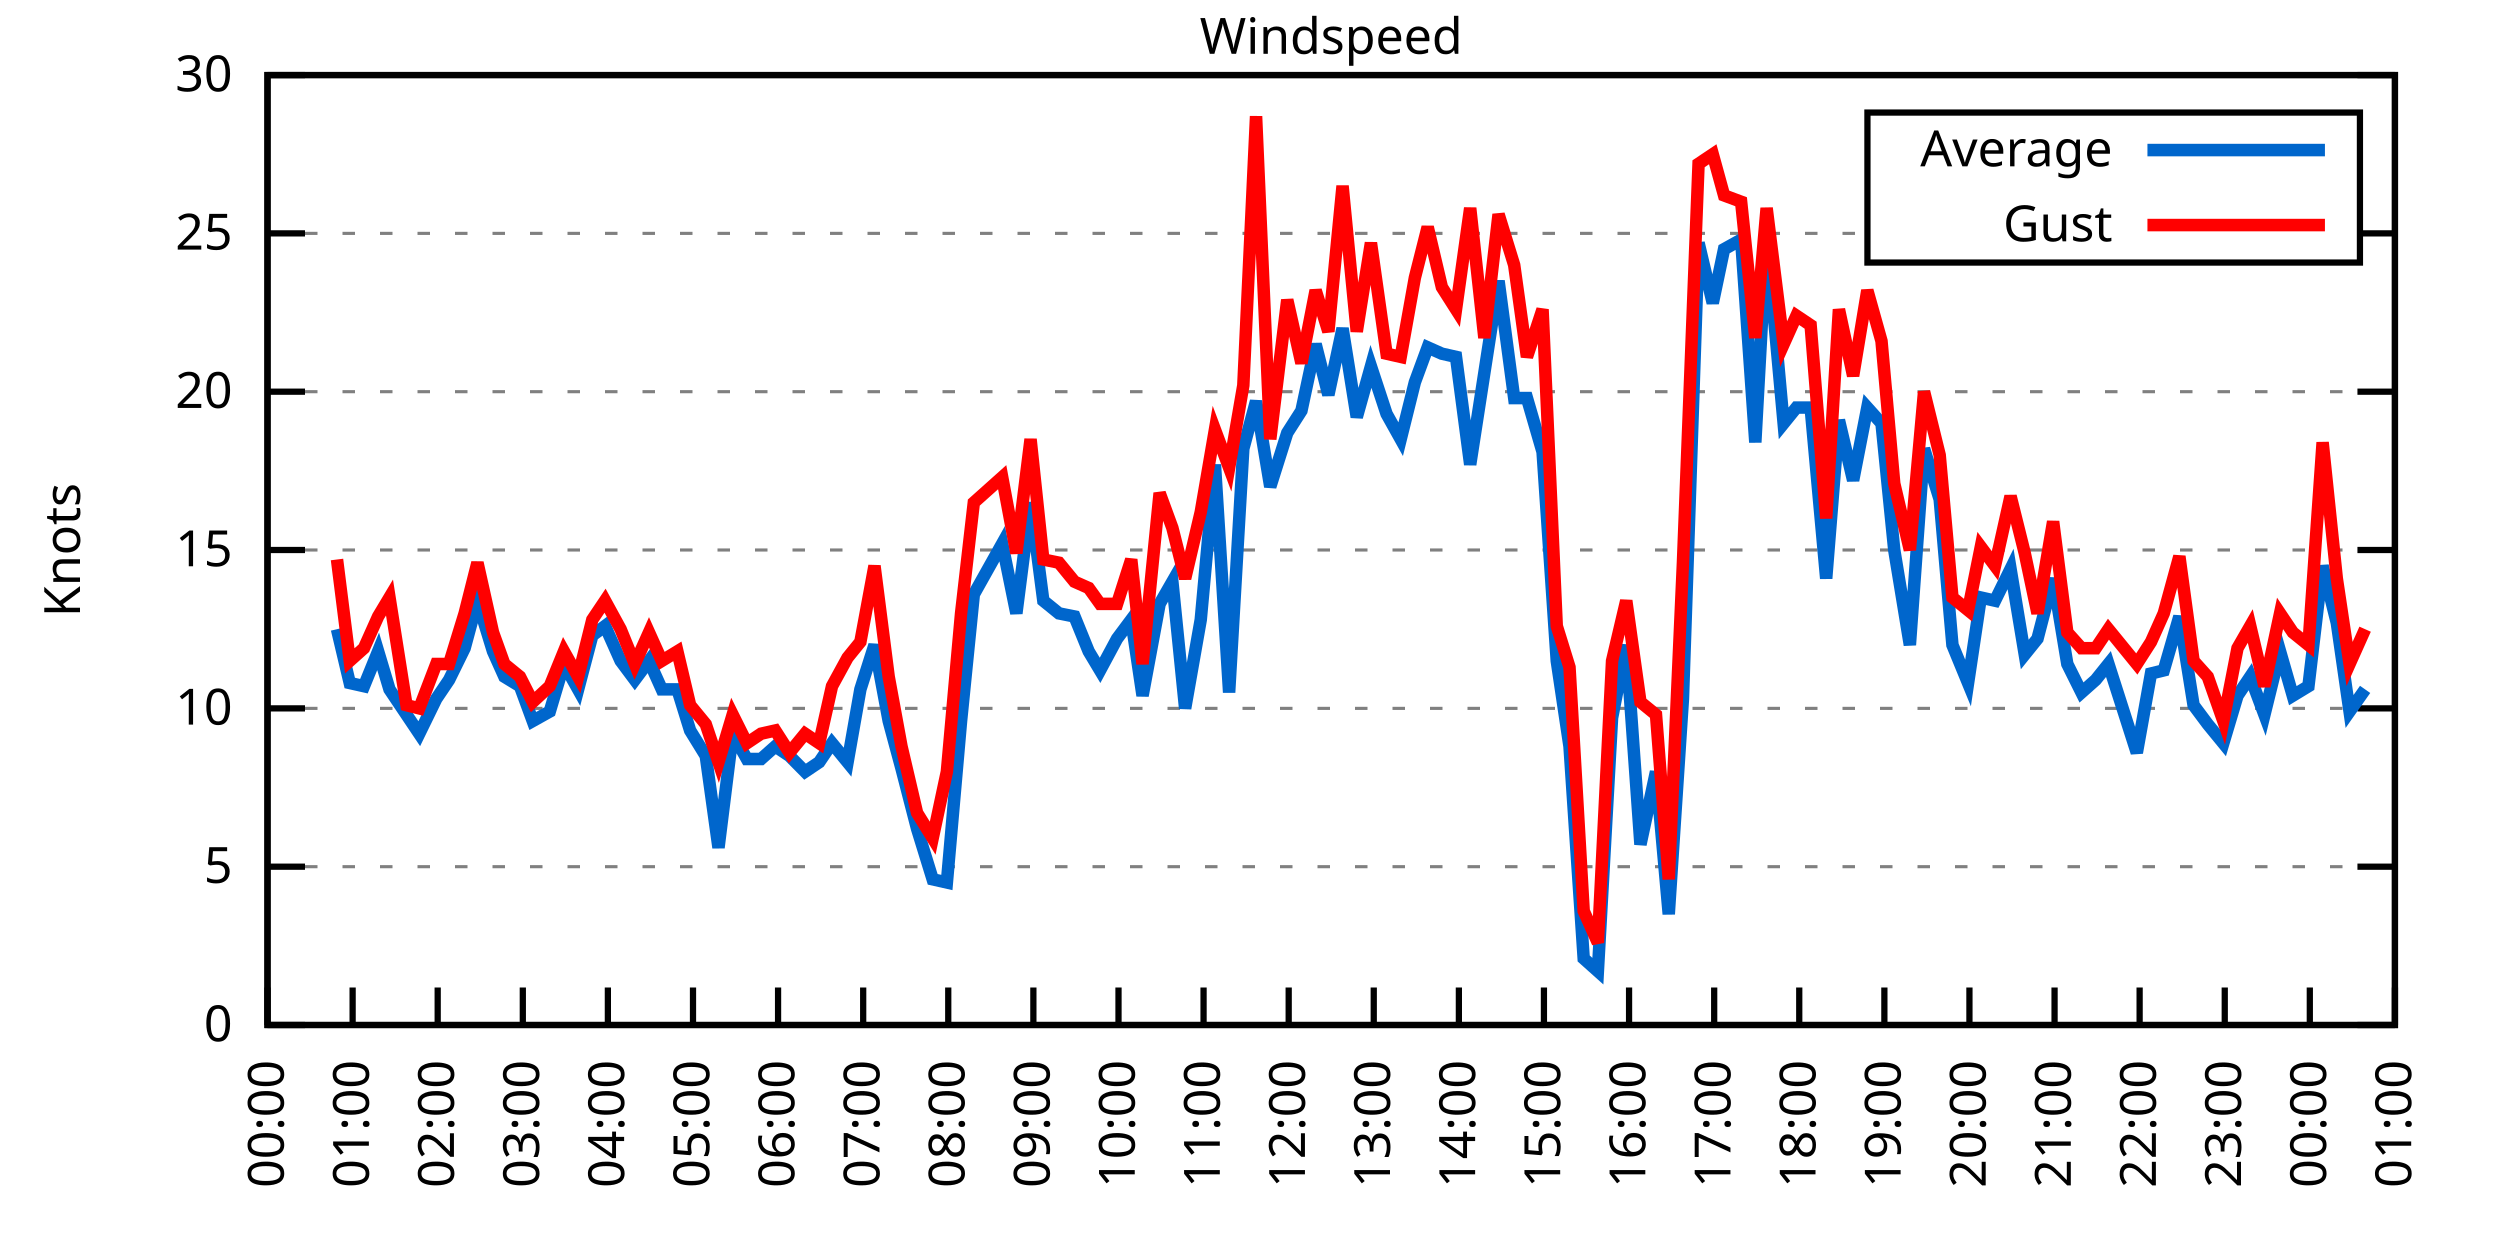
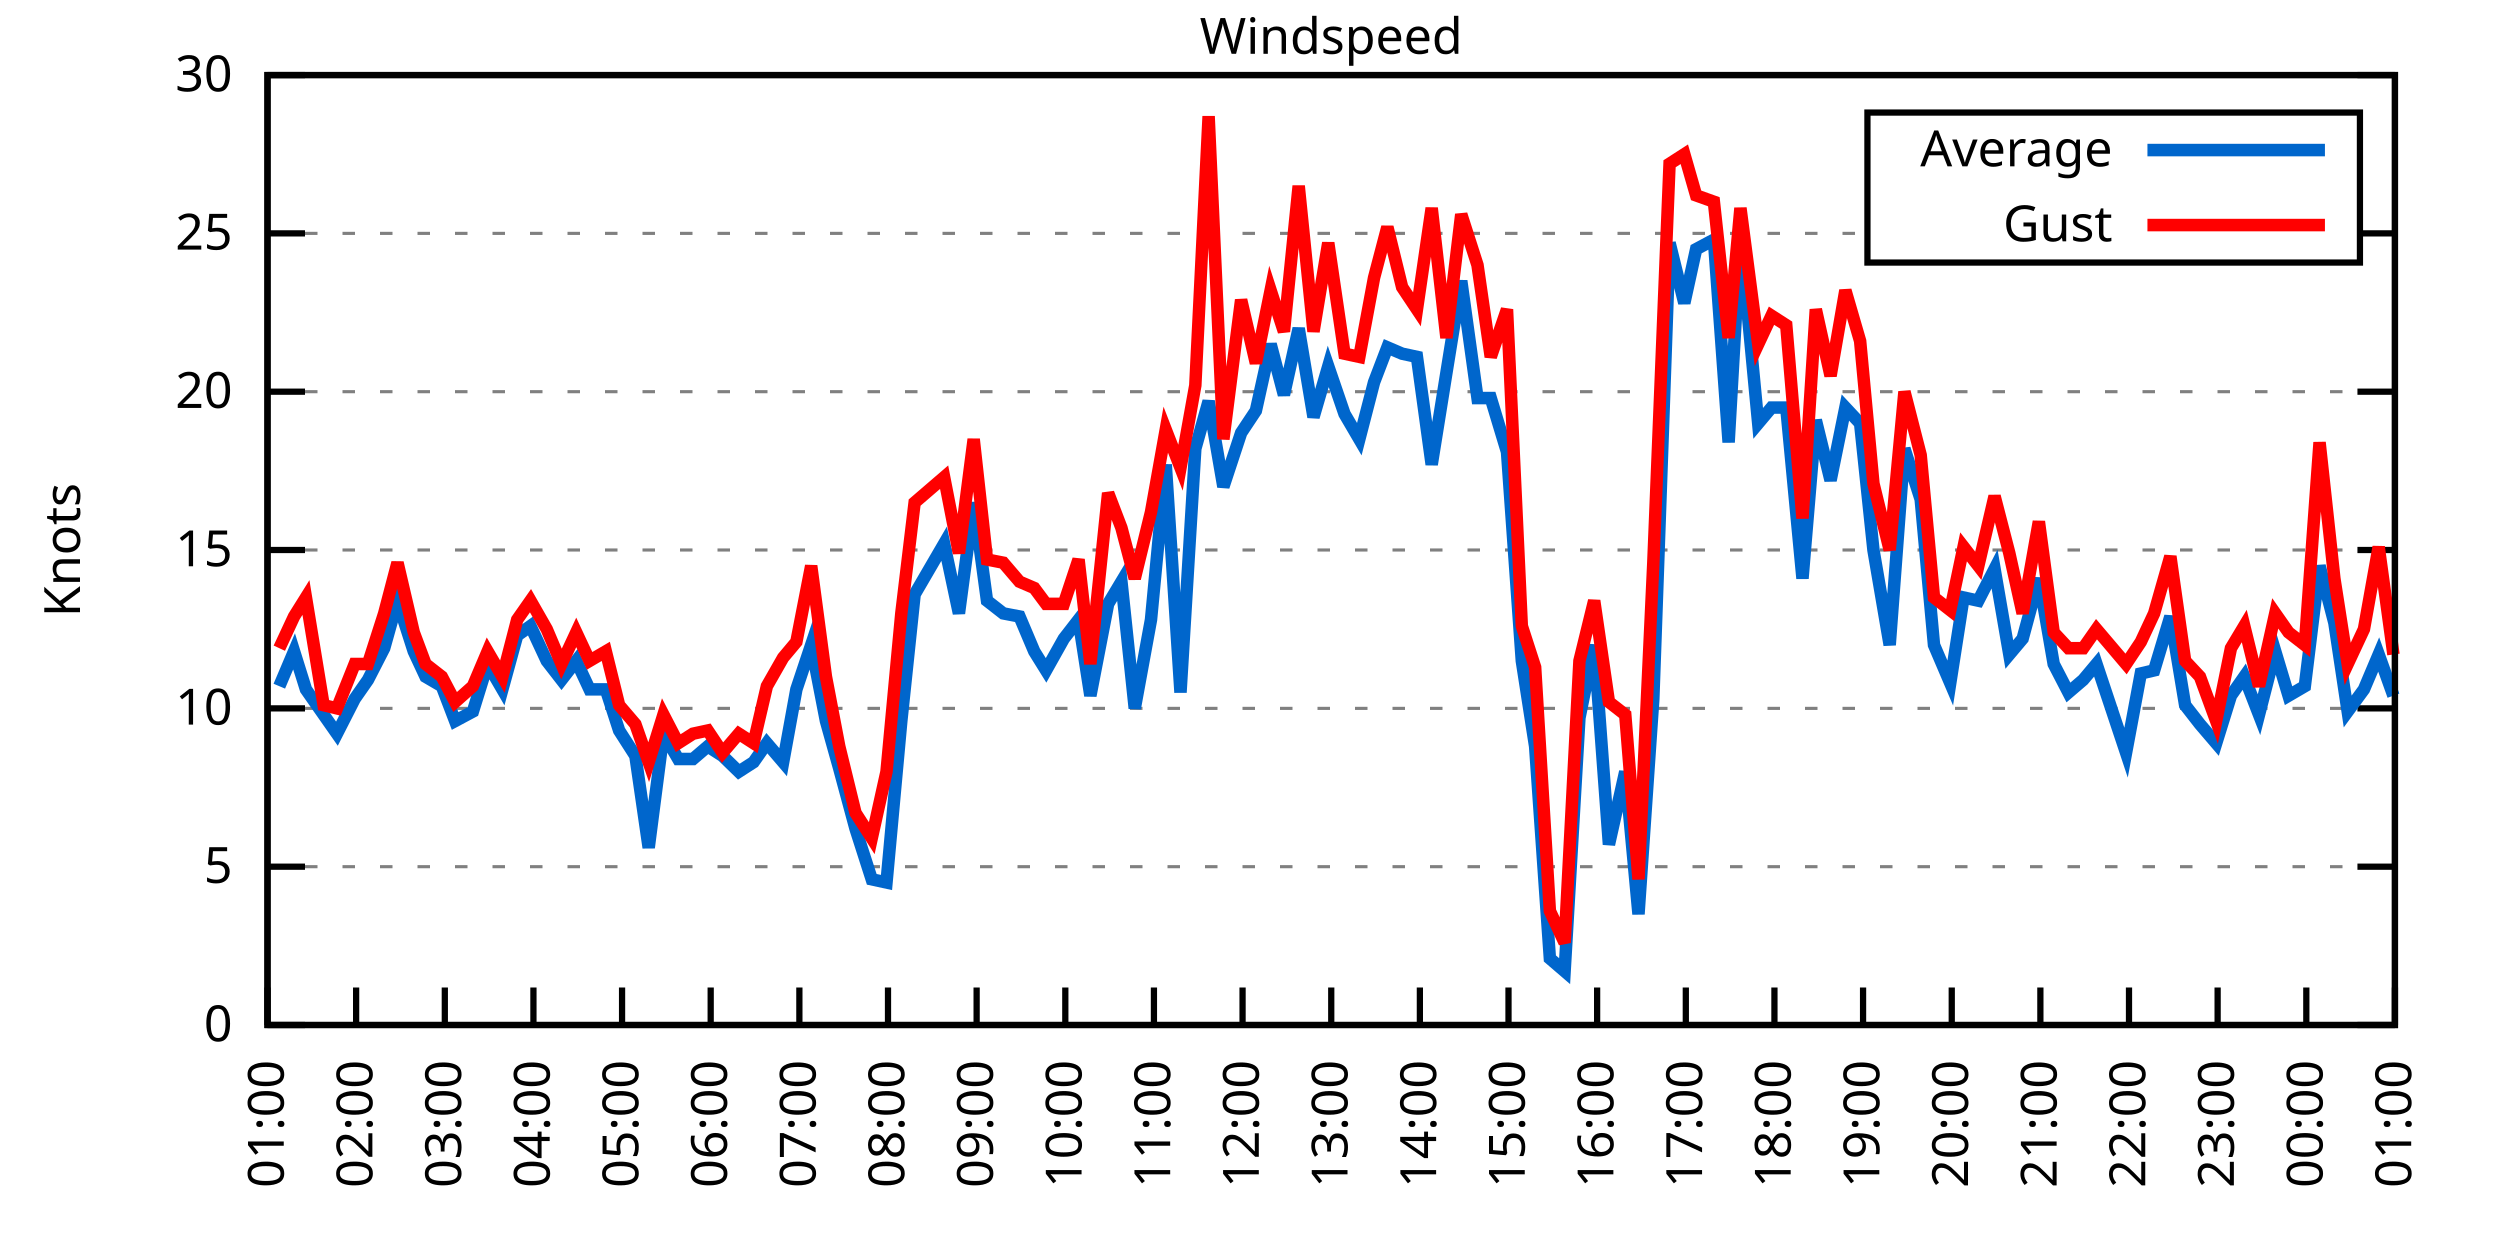
<svg xmlns="http://www.w3.org/2000/svg" xmlns:xlink="http://www.w3.org/1999/xlink" width="400" height="200" viewBox="0 0 400 200">
  <g id="gnuplot_canvas">
    <rect x="0" y="0" width="400" height="200" fill="none" />
    <defs>
      <circle id="gpDot" r="0.5" stroke-width="0.5" stroke="currentColor" />
      <path id="gpPt0" stroke-width="0.333" stroke="currentColor" d="M-1,0 h2 M0,-1 v2" />
      <path id="gpPt1" stroke-width="0.333" stroke="currentColor" d="M-1,-1 L1,1 M1,-1 L-1,1" />
      <path id="gpPt2" stroke-width="0.333" stroke="currentColor" d="M-1,0 L1,0 M0,-1 L0,1 M-1,-1 L1,1 M-1,1 L1,-1" />
      <rect id="gpPt3" stroke-width="0.333" stroke="currentColor" x="-1" y="-1" width="2" height="2" />
      <rect id="gpPt4" stroke-width="0.333" stroke="currentColor" fill="currentColor" x="-1" y="-1" width="2" height="2" />
      <circle id="gpPt5" stroke-width="0.333" stroke="currentColor" cx="0" cy="0" r="1" />
      <use xlink:href="#gpPt5" id="gpPt6" fill="currentColor" stroke="none" />
      <path id="gpPt7" stroke-width="0.333" stroke="currentColor" d="M0,-1.33 L-1.33,0.67 L1.33,0.67 z" />
      <use xlink:href="#gpPt7" id="gpPt8" fill="currentColor" stroke="none" />
      <use xlink:href="#gpPt7" id="gpPt9" stroke="currentColor" transform="rotate(180)" />
      <use xlink:href="#gpPt9" id="gpPt10" fill="currentColor" stroke="none" />
      <use xlink:href="#gpPt3" id="gpPt11" stroke="currentColor" transform="rotate(45)" />
      <use xlink:href="#gpPt11" id="gpPt12" fill="currentColor" stroke="none" />
      <path id="gpPt13" stroke-width="0.333" stroke="currentColor" d="M0,1.330 L1.265,0.411 L0.782,-1.067 L-0.782,-1.076 L-1.265,0.411 z" />
      <use xlink:href="#gpPt13" id="gpPt14" fill="currentColor" stroke="none" />
      <filter id="textbox" filterUnits="objectBoundingBox" x="0" y="0" height="1" width="1">
        <feFlood flood-color="white" flood-opacity="1" result="bgnd" />
        <feComposite in="SourceGraphic" in2="bgnd" operator="atop" />
      </filter>
      <filter id="greybox" filterUnits="objectBoundingBox" x="0" y="0" height="1" width="1">
        <feFlood flood-color="lightgrey" flood-opacity="1" result="grey" />
        <feComposite in="SourceGraphic" in2="grey" operator="atop" />
      </filter>
    </defs>
    <g fill="none" color="white" stroke="currentColor" stroke-width="1.00" stroke-linecap="butt" stroke-linejoin="miter">
</g>
    <g fill="none" color="black" stroke="currentColor" stroke-width="1.00" stroke-linecap="butt" stroke-linejoin="miter">
      <g stroke="none" shape-rendering="crispEdges">
        <polygon fill="rgb(255, 255, 255)" points="42.80,164.00 383.18,164.00 383.18,12.02 42.80,12.02 " />
      </g>
    </g>
    <g fill="none" color="black" stroke="currentColor" stroke-width="1.00" stroke-linecap="butt" stroke-linejoin="miter">
</g>
    <g fill="none" color="black" stroke="black" stroke-width="0.50" stroke-linecap="butt" stroke-linejoin="miter">
</g>
    <g fill="none" color="gray" stroke="currentColor" stroke-width="0.50" stroke-linecap="butt" stroke-linejoin="miter">
      <path stroke="gray" stroke-dasharray="2,4" class="gridline" d="M42.80,164.00 L383.19,164.00  " />
    </g>
    <g fill="none" color="gray" stroke="gray" stroke-width="1.00" stroke-linecap="butt" stroke-linejoin="miter">
</g>
    <g fill="none" color="black" stroke="currentColor" stroke-width="1.00" stroke-linecap="butt" stroke-linejoin="miter">
      <path stroke="black" d="M42.80,164.00 L48.80,164.00 M383.19,164.00 L377.19,164.00  " />
      <g transform="translate(37.20,166.60)" stroke="none" fill="black" font-family="Sans" font-size="8.00" text-anchor="end">
        <text>
          <tspan font-family="Sans"> 0</tspan>
        </text>
      </g>
    </g>
    <g fill="none" color="black" stroke="currentColor" stroke-width="1.00" stroke-linecap="butt" stroke-linejoin="miter">
</g>
    <g fill="none" color="black" stroke="black" stroke-width="0.50" stroke-linecap="butt" stroke-linejoin="miter">
</g>
    <g fill="none" color="gray" stroke="currentColor" stroke-width="0.50" stroke-linecap="butt" stroke-linejoin="miter">
      <path stroke="gray" stroke-dasharray="2,4" class="gridline" d="M42.80,138.67 L383.19,138.67  " />
    </g>
    <g fill="none" color="gray" stroke="gray" stroke-width="1.00" stroke-linecap="butt" stroke-linejoin="miter">
</g>
    <g fill="none" color="black" stroke="currentColor" stroke-width="1.00" stroke-linecap="butt" stroke-linejoin="miter">
      <path stroke="black" d="M42.80,138.67 L48.80,138.67 M383.19,138.67 L377.19,138.67  " />
      <g transform="translate(37.20,141.27)" stroke="none" fill="black" font-family="Sans" font-size="8.00" text-anchor="end">
        <text>
          <tspan font-family="Sans"> 5</tspan>
        </text>
      </g>
    </g>
    <g fill="none" color="black" stroke="currentColor" stroke-width="1.00" stroke-linecap="butt" stroke-linejoin="miter">
</g>
    <g fill="none" color="black" stroke="black" stroke-width="0.50" stroke-linecap="butt" stroke-linejoin="miter">
</g>
    <g fill="none" color="gray" stroke="currentColor" stroke-width="0.50" stroke-linecap="butt" stroke-linejoin="miter">
      <path stroke="gray" stroke-dasharray="2,4" class="gridline" d="M42.80,113.34 L383.19,113.34  " />
    </g>
    <g fill="none" color="gray" stroke="gray" stroke-width="1.00" stroke-linecap="butt" stroke-linejoin="miter">
</g>
    <g fill="none" color="black" stroke="currentColor" stroke-width="1.00" stroke-linecap="butt" stroke-linejoin="miter">
      <path stroke="black" d="M42.80,113.34 L48.80,113.34 M383.19,113.34 L377.19,113.34  " />
      <g transform="translate(37.20,115.94)" stroke="none" fill="black" font-family="Sans" font-size="8.00" text-anchor="end">
        <text>
          <tspan font-family="Sans"> 10</tspan>
        </text>
      </g>
    </g>
    <g fill="none" color="black" stroke="currentColor" stroke-width="1.00" stroke-linecap="butt" stroke-linejoin="miter">
</g>
    <g fill="none" color="black" stroke="black" stroke-width="0.50" stroke-linecap="butt" stroke-linejoin="miter">
</g>
    <g fill="none" color="gray" stroke="currentColor" stroke-width="0.50" stroke-linecap="butt" stroke-linejoin="miter">
      <path stroke="gray" stroke-dasharray="2,4" class="gridline" d="M42.80,88.00 L383.19,88.00  " />
    </g>
    <g fill="none" color="gray" stroke="gray" stroke-width="1.00" stroke-linecap="butt" stroke-linejoin="miter">
</g>
    <g fill="none" color="black" stroke="currentColor" stroke-width="1.00" stroke-linecap="butt" stroke-linejoin="miter">
      <path stroke="black" d="M42.80,88.00 L48.80,88.00 M383.19,88.00 L377.19,88.00  " />
      <g transform="translate(37.20,90.60)" stroke="none" fill="black" font-family="Sans" font-size="8.00" text-anchor="end">
        <text>
          <tspan font-family="Sans"> 15</tspan>
        </text>
      </g>
    </g>
    <g fill="none" color="black" stroke="currentColor" stroke-width="1.00" stroke-linecap="butt" stroke-linejoin="miter">
</g>
    <g fill="none" color="black" stroke="black" stroke-width="0.50" stroke-linecap="butt" stroke-linejoin="miter">
</g>
    <g fill="none" color="gray" stroke="currentColor" stroke-width="0.50" stroke-linecap="butt" stroke-linejoin="miter">
      <path stroke="gray" stroke-dasharray="2,4" class="gridline" d="M42.80,62.67 L383.19,62.67  " />
    </g>
    <g fill="none" color="gray" stroke="gray" stroke-width="1.00" stroke-linecap="butt" stroke-linejoin="miter">
</g>
    <g fill="none" color="black" stroke="currentColor" stroke-width="1.00" stroke-linecap="butt" stroke-linejoin="miter">
      <path stroke="black" d="M42.80,62.67 L48.80,62.67 M383.19,62.67 L377.19,62.67  " />
      <g transform="translate(37.20,65.27)" stroke="none" fill="black" font-family="Sans" font-size="8.00" text-anchor="end">
        <text>
          <tspan font-family="Sans"> 20</tspan>
        </text>
      </g>
    </g>
    <g fill="none" color="black" stroke="currentColor" stroke-width="1.00" stroke-linecap="butt" stroke-linejoin="miter">
</g>
    <g fill="none" color="black" stroke="black" stroke-width="0.50" stroke-linecap="butt" stroke-linejoin="miter">
</g>
    <g fill="none" color="gray" stroke="currentColor" stroke-width="0.50" stroke-linecap="butt" stroke-linejoin="miter">
      <path stroke="gray" stroke-dasharray="2,4" class="gridline" d="M42.80,37.34 L298.79,37.34 M377.59,37.34 L383.19,37.34  " />
    </g>
    <g fill="none" color="gray" stroke="gray" stroke-width="1.00" stroke-linecap="butt" stroke-linejoin="miter">
</g>
    <g fill="none" color="black" stroke="currentColor" stroke-width="1.00" stroke-linecap="butt" stroke-linejoin="miter">
      <path stroke="black" d="M42.80,37.34 L48.80,37.34 M383.19,37.34 L377.19,37.34  " />
      <g transform="translate(37.20,39.94)" stroke="none" fill="black" font-family="Sans" font-size="8.00" text-anchor="end">
        <text>
          <tspan font-family="Sans"> 25</tspan>
        </text>
      </g>
    </g>
    <g fill="none" color="black" stroke="currentColor" stroke-width="1.00" stroke-linecap="butt" stroke-linejoin="miter">
</g>
    <g fill="none" color="black" stroke="black" stroke-width="0.50" stroke-linecap="butt" stroke-linejoin="miter">
</g>
    <g fill="none" color="gray" stroke="currentColor" stroke-width="0.50" stroke-linecap="butt" stroke-linejoin="miter">
      <path stroke="gray" stroke-dasharray="2,4" class="gridline" d="M42.80,12.01 L383.19,12.01  " />
    </g>
    <g fill="none" color="gray" stroke="gray" stroke-width="1.00" stroke-linecap="butt" stroke-linejoin="miter">
</g>
    <g fill="none" color="black" stroke="currentColor" stroke-width="1.00" stroke-linecap="butt" stroke-linejoin="miter">
      <path stroke="black" d="M42.80,12.01 L48.80,12.01 M383.19,12.01 L377.19,12.01  " />
      <g transform="translate(37.20,14.61)" stroke="none" fill="black" font-family="Sans" font-size="8.00" text-anchor="end">
        <text>
          <tspan font-family="Sans"> 30</tspan>
        </text>
      </g>
    </g>
    <g fill="none" color="black" stroke="currentColor" stroke-width="1.00" stroke-linecap="butt" stroke-linejoin="miter">
      <path stroke="black" d="M42.80,164.00 L42.80,158.00  " />
      <g transform="translate(45.40,169.60) rotate(270.00)" stroke="none" fill="black" font-family="Sans" font-size="8.00" text-anchor="end">
        <text>
-           <tspan font-family="Sans">00:00</tspan>
-         </text>
-       </g>
-     </g>
-     <g fill="none" color="black" stroke="currentColor" stroke-width="1.00" stroke-linecap="butt" stroke-linejoin="miter">
-       <path stroke="black" d="M56.42,164.00 L56.42,158.00  " />
-       <g transform="translate(59.02,169.60) rotate(270.00)" stroke="none" fill="black" font-family="Sans" font-size="8.00" text-anchor="end">
-         <text>
          <tspan font-family="Sans">01:00</tspan>
        </text>
      </g>
    </g>
    <g fill="none" color="black" stroke="currentColor" stroke-width="1.00" stroke-linecap="butt" stroke-linejoin="miter">
-       <path stroke="black" d="M70.03,164.00 L70.03,158.00  " />
-       <g transform="translate(72.63,169.60) rotate(270.00)" stroke="none" fill="black" font-family="Sans" font-size="8.00" text-anchor="end">
+       <path stroke="black" d="M56.98,164.00 L56.98,158.00  " />
+       <g transform="translate(59.58,169.60) rotate(270.00)" stroke="none" fill="black" font-family="Sans" font-size="8.00" text-anchor="end">
        <text>
          <tspan font-family="Sans">02:00</tspan>
        </text>
      </g>
    </g>
    <g fill="none" color="black" stroke="currentColor" stroke-width="1.00" stroke-linecap="butt" stroke-linejoin="miter">
-       <path stroke="black" d="M83.65,164.00 L83.65,158.00  " />
-       <g transform="translate(86.25,169.60) rotate(270.00)" stroke="none" fill="black" font-family="Sans" font-size="8.00" text-anchor="end">
+       <path stroke="black" d="M71.17,164.00 L71.17,158.00  " />
+       <g transform="translate(73.77,169.60) rotate(270.00)" stroke="none" fill="black" font-family="Sans" font-size="8.00" text-anchor="end">
        <text>
          <tspan font-family="Sans">03:00</tspan>
        </text>
      </g>
    </g>
    <g fill="none" color="black" stroke="currentColor" stroke-width="1.00" stroke-linecap="butt" stroke-linejoin="miter">
-       <path stroke="black" d="M97.26,164.00 L97.26,158.00  " />
-       <g transform="translate(99.86,169.60) rotate(270.00)" stroke="none" fill="black" font-family="Sans" font-size="8.00" text-anchor="end">
+       <path stroke="black" d="M85.35,164.00 L85.35,158.00  " />
+       <g transform="translate(87.95,169.60) rotate(270.00)" stroke="none" fill="black" font-family="Sans" font-size="8.00" text-anchor="end">
        <text>
          <tspan font-family="Sans">04:00</tspan>
        </text>
      </g>
    </g>
    <g fill="none" color="black" stroke="currentColor" stroke-width="1.00" stroke-linecap="butt" stroke-linejoin="miter">
-       <path stroke="black" d="M110.88,164.00 L110.88,158.00  " />
-       <g transform="translate(113.48,169.60) rotate(270.00)" stroke="none" fill="black" font-family="Sans" font-size="8.00" text-anchor="end">
+       <path stroke="black" d="M99.53,164.00 L99.53,158.00  " />
+       <g transform="translate(102.13,169.60) rotate(270.00)" stroke="none" fill="black" font-family="Sans" font-size="8.00" text-anchor="end">
        <text>
          <tspan font-family="Sans">05:00</tspan>
        </text>
      </g>
    </g>
    <g fill="none" color="black" stroke="currentColor" stroke-width="1.00" stroke-linecap="butt" stroke-linejoin="miter">
-       <path stroke="black" d="M124.49,164.00 L124.49,158.00  " />
-       <g transform="translate(127.09,169.60) rotate(270.00)" stroke="none" fill="black" font-family="Sans" font-size="8.00" text-anchor="end">
+       <path stroke="black" d="M113.71,164.00 L113.71,158.00  " />
+       <g transform="translate(116.31,169.60) rotate(270.00)" stroke="none" fill="black" font-family="Sans" font-size="8.00" text-anchor="end">
        <text>
          <tspan font-family="Sans">06:00</tspan>
        </text>
      </g>
    </g>
    <g fill="none" color="black" stroke="currentColor" stroke-width="1.00" stroke-linecap="butt" stroke-linejoin="miter">
-       <path stroke="black" d="M138.11,164.00 L138.11,158.00  " />
-       <g transform="translate(140.71,169.60) rotate(270.00)" stroke="none" fill="black" font-family="Sans" font-size="8.00" text-anchor="end">
+       <path stroke="black" d="M127.90,164.00 L127.90,158.00  " />
+       <g transform="translate(130.50,169.60) rotate(270.00)" stroke="none" fill="black" font-family="Sans" font-size="8.00" text-anchor="end">
        <text>
          <tspan font-family="Sans">07:00</tspan>
        </text>
      </g>
    </g>
    <g fill="none" color="black" stroke="currentColor" stroke-width="1.00" stroke-linecap="butt" stroke-linejoin="miter">
-       <path stroke="black" d="M151.72,164.00 L151.72,158.00  " />
-       <g transform="translate(154.32,169.60) rotate(270.00)" stroke="none" fill="black" font-family="Sans" font-size="8.00" text-anchor="end">
+       <path stroke="black" d="M142.08,164.00 L142.08,158.00  " />
+       <g transform="translate(144.68,169.60) rotate(270.00)" stroke="none" fill="black" font-family="Sans" font-size="8.00" text-anchor="end">
        <text>
          <tspan font-family="Sans">08:00</tspan>
        </text>
      </g>
    </g>
    <g fill="none" color="black" stroke="currentColor" stroke-width="1.00" stroke-linecap="butt" stroke-linejoin="miter">
-       <path stroke="black" d="M165.34,164.00 L165.34,158.00  " />
-       <g transform="translate(167.94,169.60) rotate(270.00)" stroke="none" fill="black" font-family="Sans" font-size="8.00" text-anchor="end">
+       <path stroke="black" d="M156.26,164.00 L156.26,158.00  " />
+       <g transform="translate(158.86,169.60) rotate(270.00)" stroke="none" fill="black" font-family="Sans" font-size="8.00" text-anchor="end">
        <text>
          <tspan font-family="Sans">09:00</tspan>
        </text>
      </g>
    </g>
    <g fill="none" color="black" stroke="currentColor" stroke-width="1.00" stroke-linecap="butt" stroke-linejoin="miter">
-       <path stroke="black" d="M178.96,164.00 L178.96,158.00  " />
-       <g transform="translate(181.56,169.60) rotate(270.00)" stroke="none" fill="black" font-family="Sans" font-size="8.00" text-anchor="end">
+       <path stroke="black" d="M170.45,164.00 L170.45,158.00  " />
+       <g transform="translate(173.05,169.60) rotate(270.00)" stroke="none" fill="black" font-family="Sans" font-size="8.00" text-anchor="end">
        <text>
          <tspan font-family="Sans">10:00</tspan>
        </text>
      </g>
    </g>
    <g fill="none" color="black" stroke="currentColor" stroke-width="1.00" stroke-linecap="butt" stroke-linejoin="miter">
-       <path stroke="black" d="M192.57,164.00 L192.57,158.00  " />
-       <g transform="translate(195.17,169.60) rotate(270.00)" stroke="none" fill="black" font-family="Sans" font-size="8.00" text-anchor="end">
+       <path stroke="black" d="M184.63,164.00 L184.63,158.00  " />
+       <g transform="translate(187.23,169.60) rotate(270.00)" stroke="none" fill="black" font-family="Sans" font-size="8.00" text-anchor="end">
        <text>
          <tspan font-family="Sans">11:00</tspan>
        </text>
      </g>
    </g>
    <g fill="none" color="black" stroke="currentColor" stroke-width="1.00" stroke-linecap="butt" stroke-linejoin="miter">
-       <path stroke="black" d="M206.19,164.00 L206.19,158.00  " />
-       <g transform="translate(208.79,169.60) rotate(270.00)" stroke="none" fill="black" font-family="Sans" font-size="8.00" text-anchor="end">
+       <path stroke="black" d="M198.81,164.00 L198.81,158.00  " />
+       <g transform="translate(201.41,169.60) rotate(270.00)" stroke="none" fill="black" font-family="Sans" font-size="8.00" text-anchor="end">
        <text>
          <tspan font-family="Sans">12:00</tspan>
        </text>
      </g>
    </g>
    <g fill="none" color="black" stroke="currentColor" stroke-width="1.00" stroke-linecap="butt" stroke-linejoin="miter">
-       <path stroke="black" d="M219.80,164.00 L219.80,158.00  " />
-       <g transform="translate(222.40,169.60) rotate(270.00)" stroke="none" fill="black" font-family="Sans" font-size="8.00" text-anchor="end">
+       <path stroke="black" d="M213.00,164.00 L213.00,158.00  " />
+       <g transform="translate(215.60,169.60) rotate(270.00)" stroke="none" fill="black" font-family="Sans" font-size="8.00" text-anchor="end">
        <text>
          <tspan font-family="Sans">13:00</tspan>
        </text>
      </g>
    </g>
    <g fill="none" color="black" stroke="currentColor" stroke-width="1.00" stroke-linecap="butt" stroke-linejoin="miter">
-       <path stroke="black" d="M233.42,164.00 L233.42,158.00  " />
-       <g transform="translate(236.02,169.60) rotate(270.00)" stroke="none" fill="black" font-family="Sans" font-size="8.00" text-anchor="end">
+       <path stroke="black" d="M227.18,164.00 L227.18,158.00  " />
+       <g transform="translate(229.78,169.60) rotate(270.00)" stroke="none" fill="black" font-family="Sans" font-size="8.00" text-anchor="end">
        <text>
          <tspan font-family="Sans">14:00</tspan>
        </text>
      </g>
    </g>
    <g fill="none" color="black" stroke="currentColor" stroke-width="1.00" stroke-linecap="butt" stroke-linejoin="miter">
-       <path stroke="black" d="M247.03,164.00 L247.03,158.00  " />
-       <g transform="translate(249.63,169.60) rotate(270.00)" stroke="none" fill="black" font-family="Sans" font-size="8.00" text-anchor="end">
+       <path stroke="black" d="M241.36,164.00 L241.36,158.00  " />
+       <g transform="translate(243.96,169.60) rotate(270.00)" stroke="none" fill="black" font-family="Sans" font-size="8.00" text-anchor="end">
        <text>
          <tspan font-family="Sans">15:00</tspan>
        </text>
      </g>
    </g>
    <g fill="none" color="black" stroke="currentColor" stroke-width="1.00" stroke-linecap="butt" stroke-linejoin="miter">
-       <path stroke="black" d="M260.65,164.00 L260.65,158.00  " />
-       <g transform="translate(263.25,169.60) rotate(270.00)" stroke="none" fill="black" font-family="Sans" font-size="8.00" text-anchor="end">
+       <path stroke="black" d="M255.54,164.00 L255.54,158.00  " />
+       <g transform="translate(258.14,169.60) rotate(270.00)" stroke="none" fill="black" font-family="Sans" font-size="8.00" text-anchor="end">
        <text>
          <tspan font-family="Sans">16:00</tspan>
        </text>
      </g>
    </g>
    <g fill="none" color="black" stroke="currentColor" stroke-width="1.00" stroke-linecap="butt" stroke-linejoin="miter">
-       <path stroke="black" d="M274.27,164.00 L274.27,158.00  " />
-       <g transform="translate(276.87,169.60) rotate(270.00)" stroke="none" fill="black" font-family="Sans" font-size="8.00" text-anchor="end">
+       <path stroke="black" d="M269.73,164.00 L269.73,158.00  " />
+       <g transform="translate(272.33,169.60) rotate(270.00)" stroke="none" fill="black" font-family="Sans" font-size="8.00" text-anchor="end">
        <text>
          <tspan font-family="Sans">17:00</tspan>
        </text>
      </g>
    </g>
    <g fill="none" color="black" stroke="currentColor" stroke-width="1.00" stroke-linecap="butt" stroke-linejoin="miter">
-       <path stroke="black" d="M287.88,164.00 L287.88,158.00  " />
-       <g transform="translate(290.48,169.60) rotate(270.00)" stroke="none" fill="black" font-family="Sans" font-size="8.00" text-anchor="end">
+       <path stroke="black" d="M283.91,164.00 L283.91,158.00  " />
+       <g transform="translate(286.51,169.60) rotate(270.00)" stroke="none" fill="black" font-family="Sans" font-size="8.00" text-anchor="end">
        <text>
          <tspan font-family="Sans">18:00</tspan>
        </text>
      </g>
    </g>
    <g fill="none" color="black" stroke="currentColor" stroke-width="1.00" stroke-linecap="butt" stroke-linejoin="miter">
-       <path stroke="black" d="M301.50,164.00 L301.50,158.00  " />
-       <g transform="translate(304.10,169.60) rotate(270.00)" stroke="none" fill="black" font-family="Sans" font-size="8.00" text-anchor="end">
+       <path stroke="black" d="M298.09,164.00 L298.09,158.00  " />
+       <g transform="translate(300.69,169.60) rotate(270.00)" stroke="none" fill="black" font-family="Sans" font-size="8.00" text-anchor="end">
        <text>
          <tspan font-family="Sans">19:00</tspan>
        </text>
      </g>
    </g>
    <g fill="none" color="black" stroke="currentColor" stroke-width="1.00" stroke-linecap="butt" stroke-linejoin="miter">
-       <path stroke="black" d="M315.11,164.00 L315.11,158.00  " />
-       <g transform="translate(317.71,169.60) rotate(270.00)" stroke="none" fill="black" font-family="Sans" font-size="8.00" text-anchor="end">
+       <path stroke="black" d="M312.28,164.00 L312.28,158.00  " />
+       <g transform="translate(314.88,169.60) rotate(270.00)" stroke="none" fill="black" font-family="Sans" font-size="8.00" text-anchor="end">
        <text>
          <tspan font-family="Sans">20:00</tspan>
        </text>
      </g>
    </g>
    <g fill="none" color="black" stroke="currentColor" stroke-width="1.00" stroke-linecap="butt" stroke-linejoin="miter">
-       <path stroke="black" d="M328.73,164.00 L328.73,158.00  " />
-       <g transform="translate(331.33,169.60) rotate(270.00)" stroke="none" fill="black" font-family="Sans" font-size="8.00" text-anchor="end">
+       <path stroke="black" d="M326.46,164.00 L326.46,158.00  " />
+       <g transform="translate(329.06,169.60) rotate(270.00)" stroke="none" fill="black" font-family="Sans" font-size="8.00" text-anchor="end">
        <text>
          <tspan font-family="Sans">21:00</tspan>
        </text>
      </g>
    </g>
    <g fill="none" color="black" stroke="currentColor" stroke-width="1.00" stroke-linecap="butt" stroke-linejoin="miter">
-       <path stroke="black" d="M342.34,164.00 L342.34,158.00  " />
-       <g transform="translate(344.94,169.60) rotate(270.00)" stroke="none" fill="black" font-family="Sans" font-size="8.00" text-anchor="end">
+       <path stroke="black" d="M340.64,164.00 L340.64,158.00  " />
+       <g transform="translate(343.24,169.60) rotate(270.00)" stroke="none" fill="black" font-family="Sans" font-size="8.00" text-anchor="end">
        <text>
          <tspan font-family="Sans">22:00</tspan>
        </text>
      </g>
    </g>
    <g fill="none" color="black" stroke="currentColor" stroke-width="1.00" stroke-linecap="butt" stroke-linejoin="miter">
-       <path stroke="black" d="M355.96,164.00 L355.96,158.00  " />
-       <g transform="translate(358.56,169.60) rotate(270.00)" stroke="none" fill="black" font-family="Sans" font-size="8.00" text-anchor="end">
+       <path stroke="black" d="M354.82,164.00 L354.82,158.00  " />
+       <g transform="translate(357.42,169.60) rotate(270.00)" stroke="none" fill="black" font-family="Sans" font-size="8.00" text-anchor="end">
        <text>
          <tspan font-family="Sans">23:00</tspan>
        </text>
      </g>
    </g>
    <g fill="none" color="black" stroke="currentColor" stroke-width="1.00" stroke-linecap="butt" stroke-linejoin="miter">
-       <path stroke="black" d="M369.57,164.00 L369.57,158.00  " />
-       <g transform="translate(372.17,169.60) rotate(270.00)" stroke="none" fill="black" font-family="Sans" font-size="8.00" text-anchor="end">
+       <path stroke="black" d="M369.01,164.00 L369.01,158.00  " />
+       <g transform="translate(371.61,169.60) rotate(270.00)" stroke="none" fill="black" font-family="Sans" font-size="8.00" text-anchor="end">
        <text>
          <tspan font-family="Sans">00:00</tspan>
        </text>
      </g>
    </g>
    <g fill="none" color="black" stroke="currentColor" stroke-width="1.00" stroke-linecap="butt" stroke-linejoin="miter">
      <path stroke="black" d="M383.19,164.00 L383.19,158.00  " />
      <g transform="translate(385.79,169.60) rotate(270.00)" stroke="none" fill="black" font-family="Sans" font-size="8.00" text-anchor="end">
        <text>
          <tspan font-family="Sans">01:00</tspan>
        </text>
      </g>
    </g>
    <g fill="none" color="black" stroke="currentColor" stroke-width="1.00" stroke-linecap="butt" stroke-linejoin="miter">
</g>
    <g fill="none" color="black" stroke="currentColor" stroke-width="1.00" stroke-linecap="butt" stroke-linejoin="miter">
      <path stroke="black" d="M42.80,12.01 L42.80,164.00 L383.19,164.00 L383.19,12.01 L42.80,12.01 Z  " />
    </g>
    <g fill="none" color="black" stroke="currentColor" stroke-width="1.00" stroke-linecap="butt" stroke-linejoin="miter">
</g>
    <g fill="none" color="black" stroke="currentColor" stroke-width="1.00" stroke-linecap="butt" stroke-linejoin="miter">
      <path stroke="black" d="M298.79,42.01 L298.79,18.01 L377.59,18.01 L377.59,42.01 L298.79,42.01 Z  " />
    </g>
    <g id="Windspeed_plot_1">
      <g fill="none" color="white" stroke="black" stroke-width="2.00" stroke-linecap="butt" stroke-linejoin="miter">
</g>
      <g fill="none" color="black" stroke="currentColor" stroke-width="2.00" stroke-linecap="butt" stroke-linejoin="miter">
        <g transform="translate(337.99,26.61)" stroke="none" fill="black" font-family="Sans" font-size="8.00" text-anchor="end">
          <text>
            <tspan font-family="Sans">Average</tspan>
          </text>
        </g>
      </g>
      <g fill="none" color="black" stroke="currentColor" stroke-width="2.00" stroke-linecap="butt" stroke-linejoin="miter">
-         <path stroke="rgb(  0, 102, 204)" d="M343.59,24.01 L371.99,24.01 M53.92,100.67 L55.96,109.28 L58.23,109.79 L60.50,104.22 L62.32,110.30 L65.04,114.35   L67.08,117.39 L69.80,111.82 L71.85,108.78 L74.34,103.71 L76.39,96.11 L78.88,104.22 L80.70,108.27 L83.19,109.79   L85.24,115.36 L87.96,113.84 L90.23,106.24 L92.50,110.30 L94.77,101.68 L96.81,100.16 L99.30,105.74 L101.57,108.78   L103.84,105.74 L105.89,110.30 L108.38,110.30 L110.42,116.88 L112.92,120.94 L114.96,135.63 L117.23,117.39 L119.50,121.44   L121.77,121.44 L124.04,119.42 L126.31,120.94 L128.81,123.47 L131.07,121.95 L133.12,118.91 L135.61,121.95 L137.66,110.30   L139.92,103.20 L142.19,115.36 L144.24,122.96 L146.73,132.59 L149.23,140.69 L151.50,141.20 L153.77,115.36 L155.81,95.10   L160.35,86.99 L162.62,98.14 L164.89,80.41 L166.93,96.11 L169.43,98.14 L171.92,98.64 L174.19,104.22 L176.01,107.26   L178.73,102.19 L181.00,99.15 L182.81,111.31 L185.54,96.62 L187.58,93.07 L189.62,113.34 L192.12,99.15 L194.39,74.33   L196.66,110.80 L198.93,71.79 L200.97,64.19 L203.24,77.87 L205.96,69.26 L208.23,65.71 L210.50,55.07 L212.54,63.18   L214.81,52.54 L217.08,66.73 L219.35,58.62 L221.85,66.22 L224.11,70.27 L226.38,61.15 L228.43,55.58 L230.70,56.59   L232.96,57.10 L235.23,74.33 L237.50,59.63 L239.77,44.94 L242.27,63.69 L244.31,63.69 L246.81,72.30 L249.08,105.74   L251.12,119.42 L253.39,153.36 L255.66,155.39 L257.93,114.86 L260.20,103.20 L262.47,135.12 L264.96,123.47 L267.00,146.27   L269.27,111.82 L271.77,38.86 L274.04,48.49 L275.85,39.87 L278.58,38.35 L280.85,70.78 L282.66,37.85 L285.38,67.74   L287.43,65.21 L289.70,65.21 L292.19,92.56 L294.23,67.23 L296.50,76.86 L298.77,65.21 L301.04,67.74 L303.08,88.00   L305.58,103.20 L307.85,71.79 L310.35,79.90 L312.39,103.20 L314.89,109.28 L316.93,95.60 L319.20,96.11 L321.69,91.04   L323.96,104.72 L326.00,102.19 L328.50,92.56 L330.77,106.24 L333.04,110.80 L335.31,108.78 L337.35,106.24 L341.89,120.43   L344.16,107.76 L346.20,107.26 L348.70,98.64 L350.97,112.83 L353.24,115.87 L355.73,118.91 L358.00,111.31 L360.04,108.27   L362.31,114.35 L364.81,104.22 L366.85,111.31 L369.35,109.79 L371.62,90.54 L373.89,99.66 L375.93,113.84 L378.42,110.30    " />
+         <path stroke="rgb(  0, 102, 204)" d="M343.59,24.01 L371.99,24.01 M44.69,109.79 L47.05,104.22 L48.95,110.30 L51.78,114.35 L53.91,117.39 L56.75,111.82   L58.87,108.78 L61.47,103.71 L63.60,96.11 L66.20,104.22 L68.09,108.27 L70.69,109.79 L72.82,115.36 L75.66,113.84   L78.02,106.24 L80.38,110.30 L82.75,101.68 L84.88,100.16 L87.48,105.74 L89.84,108.78 L92.20,105.74 L94.33,110.30   L96.93,110.30 L99.06,116.88 L101.66,120.94 L103.79,135.63 L106.15,117.39 L108.51,121.44 L110.88,121.44 L113.24,119.42   L115.61,120.94 L118.21,123.47 L120.57,121.95 L122.70,118.91 L125.30,121.95 L127.42,110.30 L129.79,103.20 L132.15,115.36   L134.28,122.96 L136.88,132.59 L139.48,140.69 L141.84,141.20 L144.21,115.36 L146.34,95.10 L151.06,86.99 L153.43,98.14   L155.79,80.41 L157.92,96.11 L160.52,98.14 L163.12,98.64 L165.48,104.22 L167.37,107.26 L170.21,102.19 L172.57,99.15   L174.46,111.31 L177.30,96.62 L179.43,93.07 L181.56,113.34 L184.16,99.15 L186.52,74.33 L188.88,110.80 L191.25,71.79   L193.38,64.19 L195.74,77.87 L198.58,69.26 L200.94,65.71 L203.30,55.07 L205.43,63.18 L207.79,52.54 L210.16,66.73   L212.52,58.62 L215.12,66.22 L217.49,70.27 L219.85,61.15 L221.98,55.58 L224.34,56.59 L226.71,57.10 L229.07,74.33   L231.43,59.63 L233.80,44.94 L236.40,63.69 L238.52,63.69 L241.12,72.30 L243.49,105.74 L245.62,119.42 L247.98,153.36   L250.34,155.39 L252.71,114.86 L255.07,103.20 L257.43,135.12 L260.04,123.47 L262.16,146.27 L264.53,111.82 L267.13,38.86   L269.49,48.49 L271.38,39.87 L274.22,38.35 L276.58,70.78 L278.47,37.85 L281.31,67.74 L283.44,65.21 L285.80,65.21   L288.40,92.56 L290.53,67.23 L292.89,76.86 L295.26,65.21 L297.62,67.74 L299.75,88.00 L302.35,103.20 L304.71,71.79   L307.31,79.90 L309.44,103.20 L312.04,109.28 L314.17,95.60 L316.53,96.11 L319.13,91.04 L321.49,104.72 L323.62,102.19   L326.22,92.56 L328.59,106.24 L330.95,110.80 L333.31,108.78 L335.44,106.24 L340.17,120.43 L342.53,107.76 L344.66,107.26   L347.26,98.64 L349.62,112.83 L351.99,115.87 L354.59,118.91 L356.95,111.31 L359.08,108.27 L361.44,114.35 L364.04,104.22   L366.17,111.31 L368.77,109.79 L371.13,90.54 L373.50,99.66 L375.63,113.84 L378.23,110.30 L380.59,104.72 L382.95,111.31    " />
      </g>
    </g>
    <g id="Windspeed_plot_2">
      <g fill="none" color="black" stroke="currentColor" stroke-width="2.00" stroke-linecap="butt" stroke-linejoin="miter">
        <g transform="translate(337.99,38.61)" stroke="none" fill="black" font-family="Sans" font-size="8.00" text-anchor="end">
          <text>
            <tspan font-family="Sans">Gust</tspan>
          </text>
        </g>
      </g>
      <g fill="none" color="black" stroke="currentColor" stroke-width="2.00" stroke-linecap="butt" stroke-linejoin="miter">
-         <path stroke="rgb(255,   0,   0)" d="M343.59,36.01 L371.99,36.01 M53.92,89.52 L55.96,105.74 L58.23,103.71 L60.50,98.64 L62.32,95.60 L65.04,112.83   L67.08,113.34 L69.80,106.24 L71.85,106.24 L74.34,98.14 L76.39,90.03 L78.88,101.18 L80.70,106.24 L83.19,108.27   L85.24,112.32 L87.96,109.79 L90.23,104.22 L92.50,108.27 L94.77,99.15 L96.81,96.11 L99.30,100.67 L101.57,106.24   L103.84,101.18 L105.89,105.74 L108.38,104.22 L110.42,112.83 L112.92,115.87 L114.96,121.95 L117.23,114.35 L119.50,118.91   L121.77,117.39 L124.04,116.88 L126.31,120.43 L128.81,117.39 L131.07,118.91 L133.12,109.79 L135.61,105.23 L137.66,102.70   L139.92,90.54 L142.19,108.27 L144.24,119.42 L146.73,130.06 L149.23,134.11 L151.50,123.47 L153.77,98.14 L155.81,80.41   L160.35,76.35 L162.62,88.51 L164.89,70.27 L166.93,89.52 L169.43,90.03 L171.92,93.07 L174.19,94.08 L176.01,96.62   L178.73,96.62 L181.00,89.52 L182.81,106.24 L185.54,78.89 L187.58,84.46 L189.62,92.56 L192.12,81.93 L194.39,68.75   L196.66,74.83 L198.93,61.66 L200.97,18.60 L203.24,70.27 L205.96,47.98 L208.23,58.11 L210.50,46.46 L212.54,53.05   L214.81,29.74 L217.08,53.05 L219.35,38.86 L221.85,56.59 L224.11,57.10 L226.38,44.43 L228.43,36.33 L230.70,45.95   L232.96,49.50 L235.23,33.29 L237.50,54.06 L239.77,34.30 L242.27,42.41 L244.31,57.10 L246.81,49.50 L249.08,100.16   L251.12,106.75 L253.39,145.76 L255.66,150.83 L257.93,105.74 L260.20,96.11 L262.47,112.32 L264.96,114.35 L267.00,140.69   L269.27,90.03 L271.77,26.20 L274.04,24.68 L275.85,31.26 L278.58,32.28 L280.85,54.06 L282.66,33.29 L285.38,55.07   L287.43,50.51 L289.70,52.03 L292.19,82.94 L294.23,49.50 L296.50,60.14 L298.77,46.46 L301.04,54.57 L303.08,77.37   L305.58,88.00 L307.85,62.67 L310.35,72.81 L312.39,95.60 L314.89,97.63 L316.93,87.50 L319.20,90.54 L321.69,79.39   L323.96,88.51 L326.00,98.14 L328.50,83.45 L330.77,101.18 L333.04,103.71 L335.31,103.71 L337.35,100.67 L341.89,106.24   L344.16,102.70 L346.20,98.14 L348.70,89.02 L350.97,105.74 L353.24,108.27 L355.73,115.36 L358.00,103.71 L360.04,100.16   L362.31,109.79 L364.81,98.14 L366.85,101.18 L369.35,103.20 L371.62,70.78 L373.89,92.56 L375.93,106.24 L378.42,100.67    " />
+         <path stroke="rgb(255,   0,   0)" d="M343.59,36.01 L371.99,36.01 M44.69,103.71 L47.05,98.64 L48.95,95.60 L51.78,112.83 L53.91,113.34 L56.75,106.24   L58.87,106.24 L61.47,98.14 L63.60,90.03 L66.20,101.18 L68.09,106.24 L70.69,108.27 L72.82,112.32 L75.66,109.79   L78.02,104.22 L80.38,108.27 L82.75,99.15 L84.88,96.11 L87.48,100.67 L89.84,106.24 L92.20,101.18 L94.33,105.74   L96.93,104.22 L99.06,112.83 L101.66,115.87 L103.79,121.95 L106.15,114.35 L108.51,118.91 L110.88,117.39 L113.24,116.88   L115.61,120.43 L118.21,117.39 L120.57,118.91 L122.70,109.79 L125.30,105.23 L127.42,102.70 L129.79,90.54 L132.15,108.27   L134.28,119.42 L136.88,130.06 L139.48,134.11 L141.84,123.47 L144.21,98.14 L146.34,80.41 L151.06,76.35 L153.43,88.51   L155.79,70.27 L157.92,89.52 L160.52,90.03 L163.12,93.07 L165.48,94.08 L167.37,96.62 L170.21,96.62 L172.57,89.52   L174.46,106.24 L177.30,78.89 L179.43,84.46 L181.56,92.56 L184.16,81.93 L186.52,68.75 L188.88,74.83 L191.25,61.66   L193.38,18.60 L195.74,70.27 L198.58,47.98 L200.94,58.11 L203.30,46.46 L205.43,53.05 L207.79,29.74 L210.16,53.05   L212.52,38.86 L215.12,56.59 L217.49,57.10 L219.85,44.43 L221.98,36.33 L224.34,45.95 L226.71,49.50 L229.07,33.29   L231.43,54.06 L233.80,34.30 L236.40,42.41 L238.52,57.10 L241.12,49.50 L243.49,100.16 L245.62,106.75 L247.98,145.76   L250.34,150.83 L252.71,105.74 L255.07,96.11 L257.43,112.32 L260.04,114.35 L262.16,140.69 L264.53,90.03 L267.13,26.20   L269.49,24.68 L271.38,31.26 L274.22,32.28 L276.58,54.06 L278.47,33.29 L281.31,55.07 L283.44,50.51 L285.80,52.03   L288.40,82.94 L290.53,49.50 L292.89,60.14 L295.26,46.46 L297.62,54.57 L299.75,77.37 L302.35,88.00 L304.71,62.67   L307.31,72.81 L309.44,95.60 L312.04,97.63 L314.17,87.50 L316.53,90.54 L319.13,79.39 L321.49,88.51 L323.62,98.14   L326.22,83.45 L328.59,101.18 L330.95,103.71 L333.31,103.71 L335.44,100.67 L340.17,106.24 L342.53,102.70 L344.66,98.14   L347.26,89.02 L349.62,105.74 L351.99,108.27 L354.59,115.36 L356.95,103.71 L359.08,100.16 L361.44,109.79 L364.04,98.14   L366.17,101.18 L368.77,103.20 L371.13,70.78 L373.50,92.56 L375.63,106.24 L378.23,100.67 L380.59,87.50 L382.95,104.72    " />
      </g>
    </g>
    <g fill="none" color="black" stroke="currentColor" stroke-width="2.00" stroke-linecap="butt" stroke-linejoin="miter">
</g>
    <g fill="none" color="black" stroke="black" stroke-width="1.00" stroke-linecap="butt" stroke-linejoin="miter">
</g>
    <g fill="none" color="black" stroke="currentColor" stroke-width="1.00" stroke-linecap="butt" stroke-linejoin="miter">
      <path stroke="black" d="M42.80,12.01 L42.80,164.00 L383.19,164.00 L383.19,12.01 L42.80,12.01 Z  " />
      <g transform="translate(12.80,88.01) rotate(270.00)" stroke="none" fill="black" font-family="Sans" font-size="8.00" text-anchor="middle">
        <text>
          <tspan font-family="Sans">Knots</tspan>
        </text>
      </g>
    </g>
    <g fill="none" color="black" stroke="currentColor" stroke-width="1.00" stroke-linecap="butt" stroke-linejoin="miter">
</g>
    <g fill="none" color="black" stroke="currentColor" stroke-width="1.00" stroke-linecap="butt" stroke-linejoin="miter">
      <g transform="translate(212.99,8.61)" stroke="none" fill="black" font-family="Sans" font-size="8.00" text-anchor="middle">
        <text>
          <tspan font-family="Sans">Windspeed</tspan>
        </text>
      </g>
    </g>
    <g fill="none" color="black" stroke="currentColor" stroke-width="1.00" stroke-linecap="butt" stroke-linejoin="miter">
</g>
  </g>
</svg>
